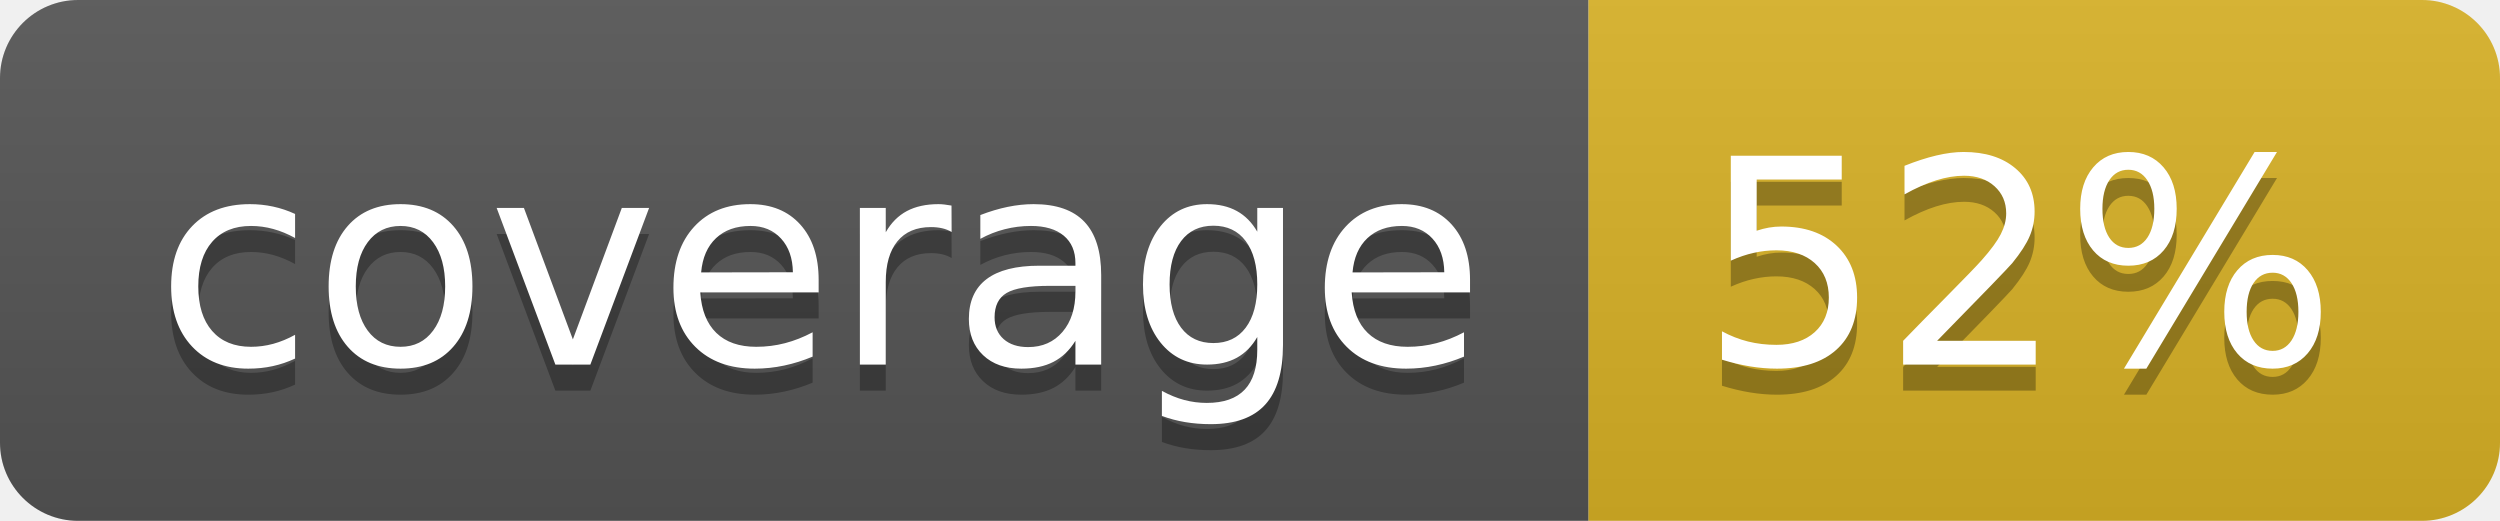
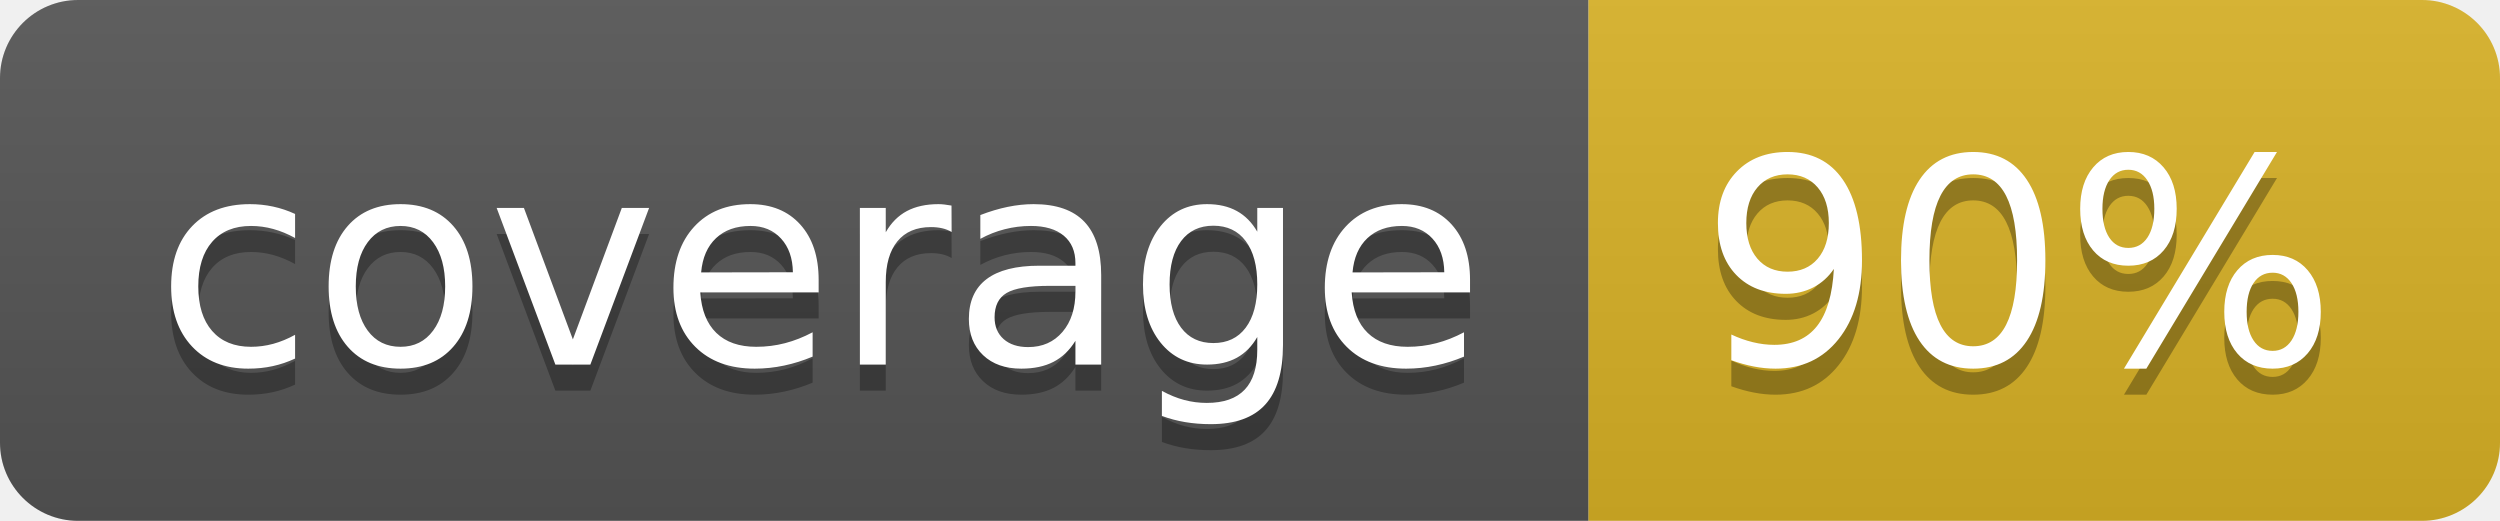
<svg xmlns="http://www.w3.org/2000/svg" width="96" height="20">
  <linearGradient id="b" x2="0" y2="100%">
    <stop offset="0" stop-color="#bbb" stop-opacity=".1" />
    <stop offset="1" stop-opacity=".1" />
  </linearGradient>
  <clipPath id="a">
    <rect width="96" height="20" rx="3" fill="#fff" />
  </clipPath>
  <g clip-path="url(#a)">
    <path fill="#555" d="M0 0h61v20H0z" />
    <path fill="#D9B226" d="M61 0h35v20H61z" />
    <path fill="url(#b)" d="M0 0h96v20H0z" />
  </g>
  <g fill="#fff" text-anchor="middle" font-family="DejaVu Sans,Verdana,Geneva,sans-serif" font-size="110">
    <text x="315" y="150" fill="#010101" fill-opacity=".3" transform="scale(.1)" textLength="510">coverage</text>
    <text x="315" y="140" transform="scale(.1)" textLength="510">coverage</text>
-     <text x="775" y="150" fill="#010101" fill-opacity=".3" transform="scale(.1)" textLength="250">52%</text>
-     <text x="775" y="140" transform="scale(.1)" textLength="250">52%</text>
+     <text x="775" y="150" fill="#010101" fill-opacity=".3" transform="scale(.1)" textLength="250">90%</text>
+     <text x="775" y="140" transform="scale(.1)" textLength="250">90%</text>
  </g>
</svg>
